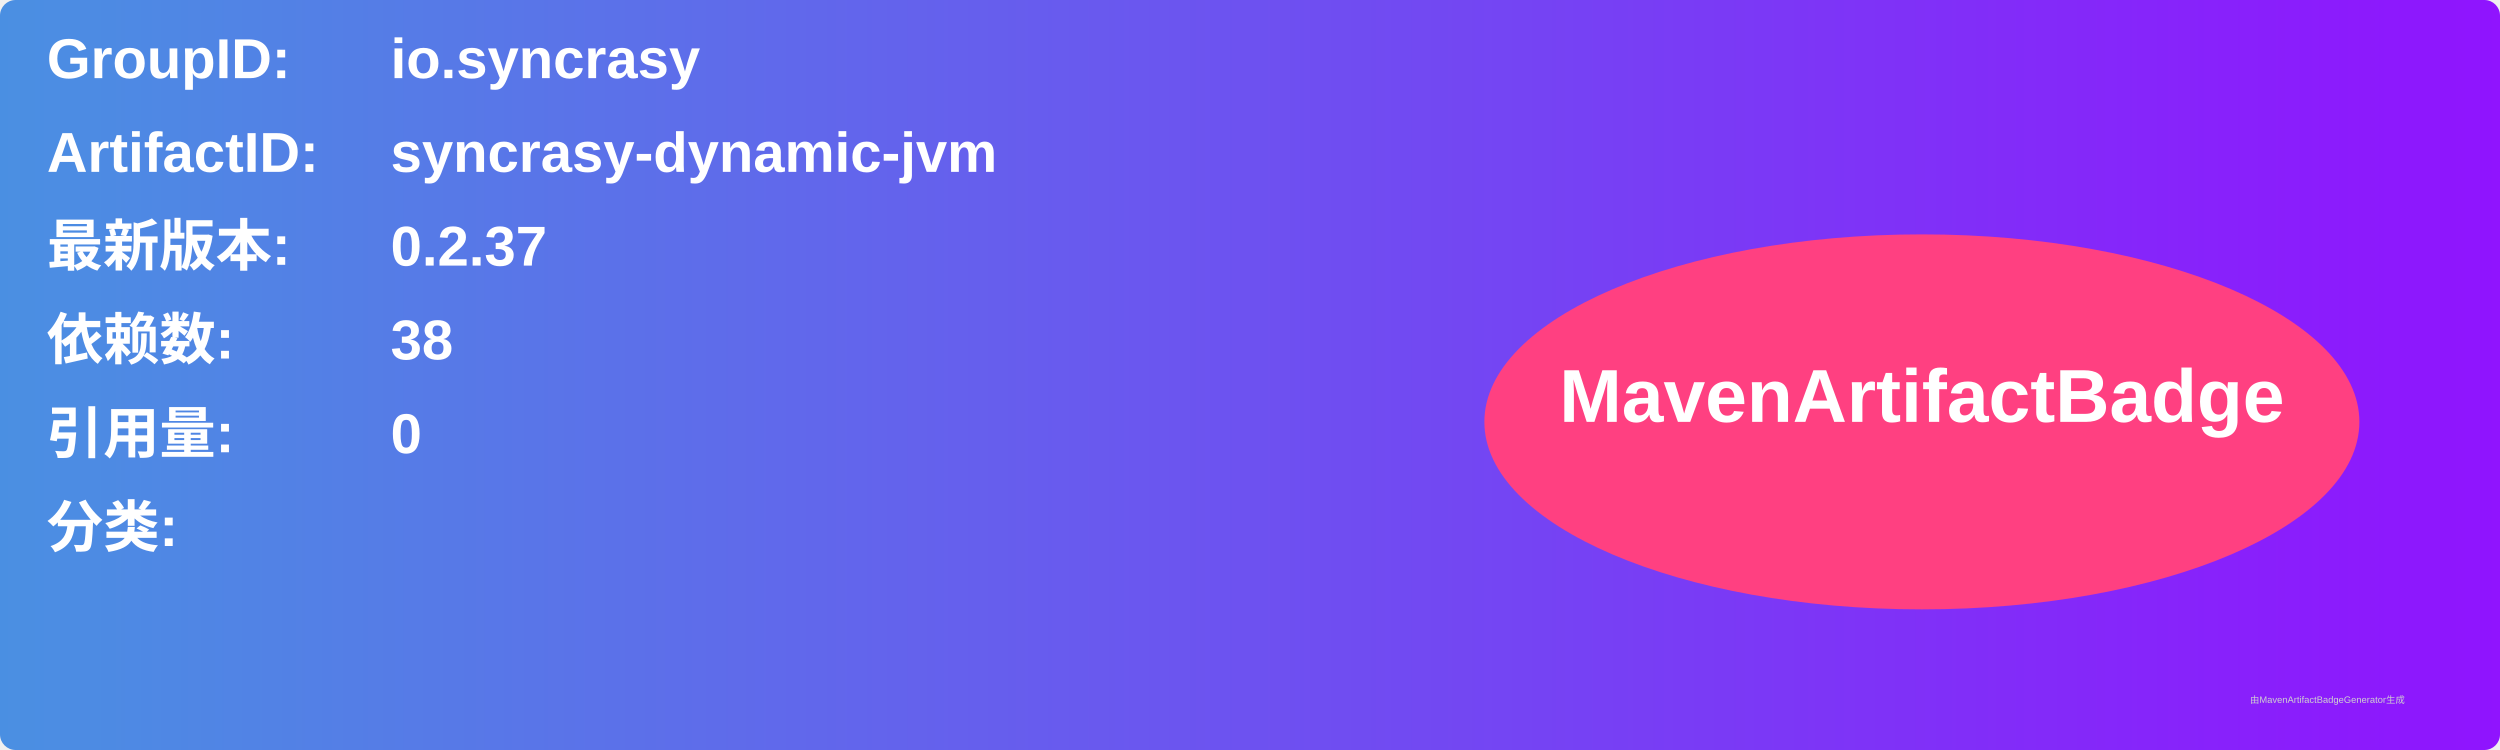
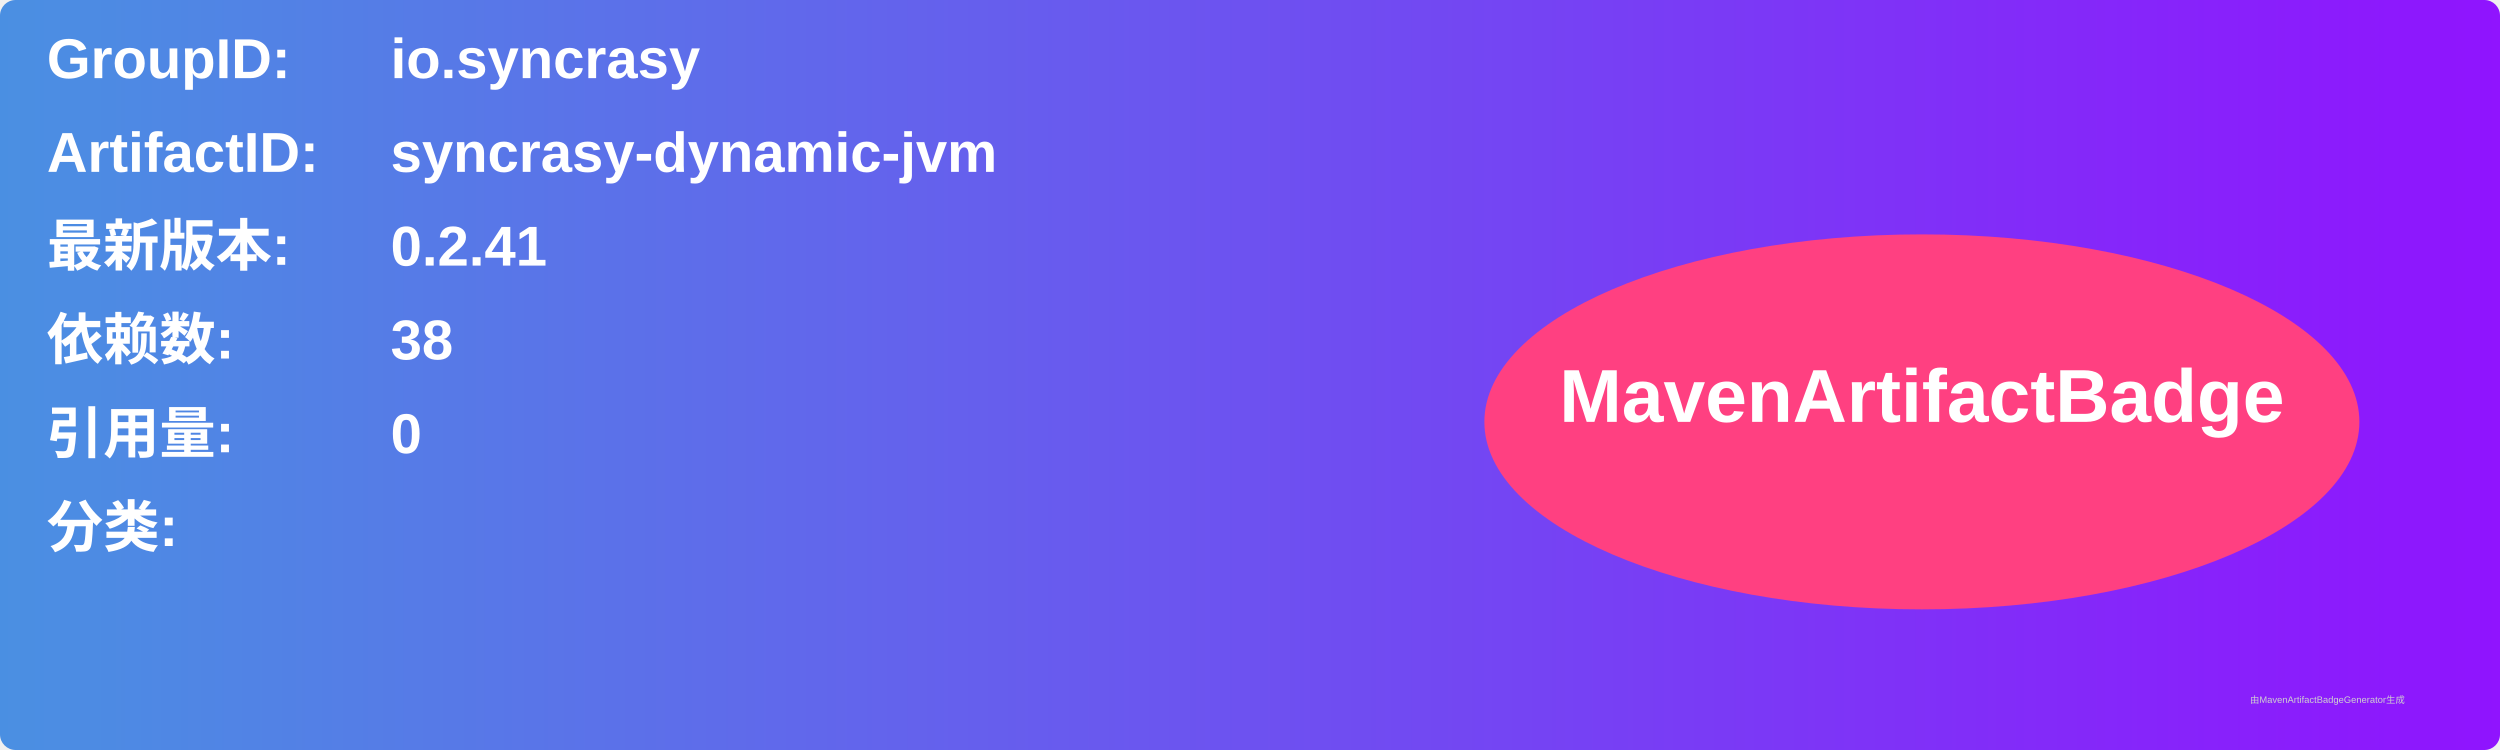
<svg xmlns="http://www.w3.org/2000/svg" width="800" height="240" viewBox="0 0 800 240">
  <linearGradient id="grad" x1="0%" y1="0%" x2="100%" y2="0%">
    <stop offset="0%" stop-color="#4a90e2" />
    <stop offset="100%" stop-color="#9013fe" />
  </linearGradient>
  <rect width="100%" height="100%" rx="5" ry="5" fill="url(#grad)" />
  <g transform="translate(15, 15)">
    <text x="0" y="10" font-family="Arial" font-size="18" fill="white" font-weight="bold" width="260">GroupID:</text>
    <text x="110" y="10" font-family="Arial" font-size="18" fill="white" font-weight="bold" width="460">io.syncrasy</text>
    <text x="0" y="40" font-family="Arial" font-size="18" fill="white" font-weight="bold" width="260">ArtifactID:</text>
    <text x="110" y="40" font-family="Arial" font-size="18" fill="white" font-weight="bold" width="460">syncrasy-dynamic-jvm</text>
    <text x="0" y="70" font-family="Arial" font-size="18" fill="white" font-weight="bold">最新版本:</text>
    <text x="110" y="70" font-family="Arial" font-size="18" fill="white" font-weight="bold">
-       <tspan font-weight="bold">0.2.37</tspan>
+       <tspan font-weight="bold">0.2.41</tspan>
    </text>
    <text x="0" y="100" font-family="Arial" font-size="18" fill="white" font-weight="bold">依赖数: </text>
    <text x="110" y="100" font-family="Arial" font-size="18" fill="white">
      <tspan font-weight="bold">38</tspan>
    </text>
    <text x="0" y="130" font-family="Arial" font-size="18" fill="white" font-weight="bold">引用量: </text>
    <text x="110" y="130" font-family="Arial" font-size="18" fill="white">
      <tspan font-weight="bold">0</tspan>
    </text>
    <text x="0" y="160" font-family="Arial" font-size="18" fill="white" font-weight="bold">分类:</text>
    <text x="10" y="190" font-family="Arial" font-size="10" fill="white">
      <tspan font-weight="bold" />
    </text>
    <ellipse cx="600" cy="120" rx="140" ry="60" fill="#ff4081" />
    <text x="600" y="120" text-anchor="middle" font-family="Arial" font-size="24" fill="white" font-weight="bold">MavenArtifactBadge</text>
  </g>
  <text x="720" y="225" font-family="Arial" font-size="3" fill="#d0d0d0">由MavenArtifactBadgeGenerator生成</text>
</svg>
